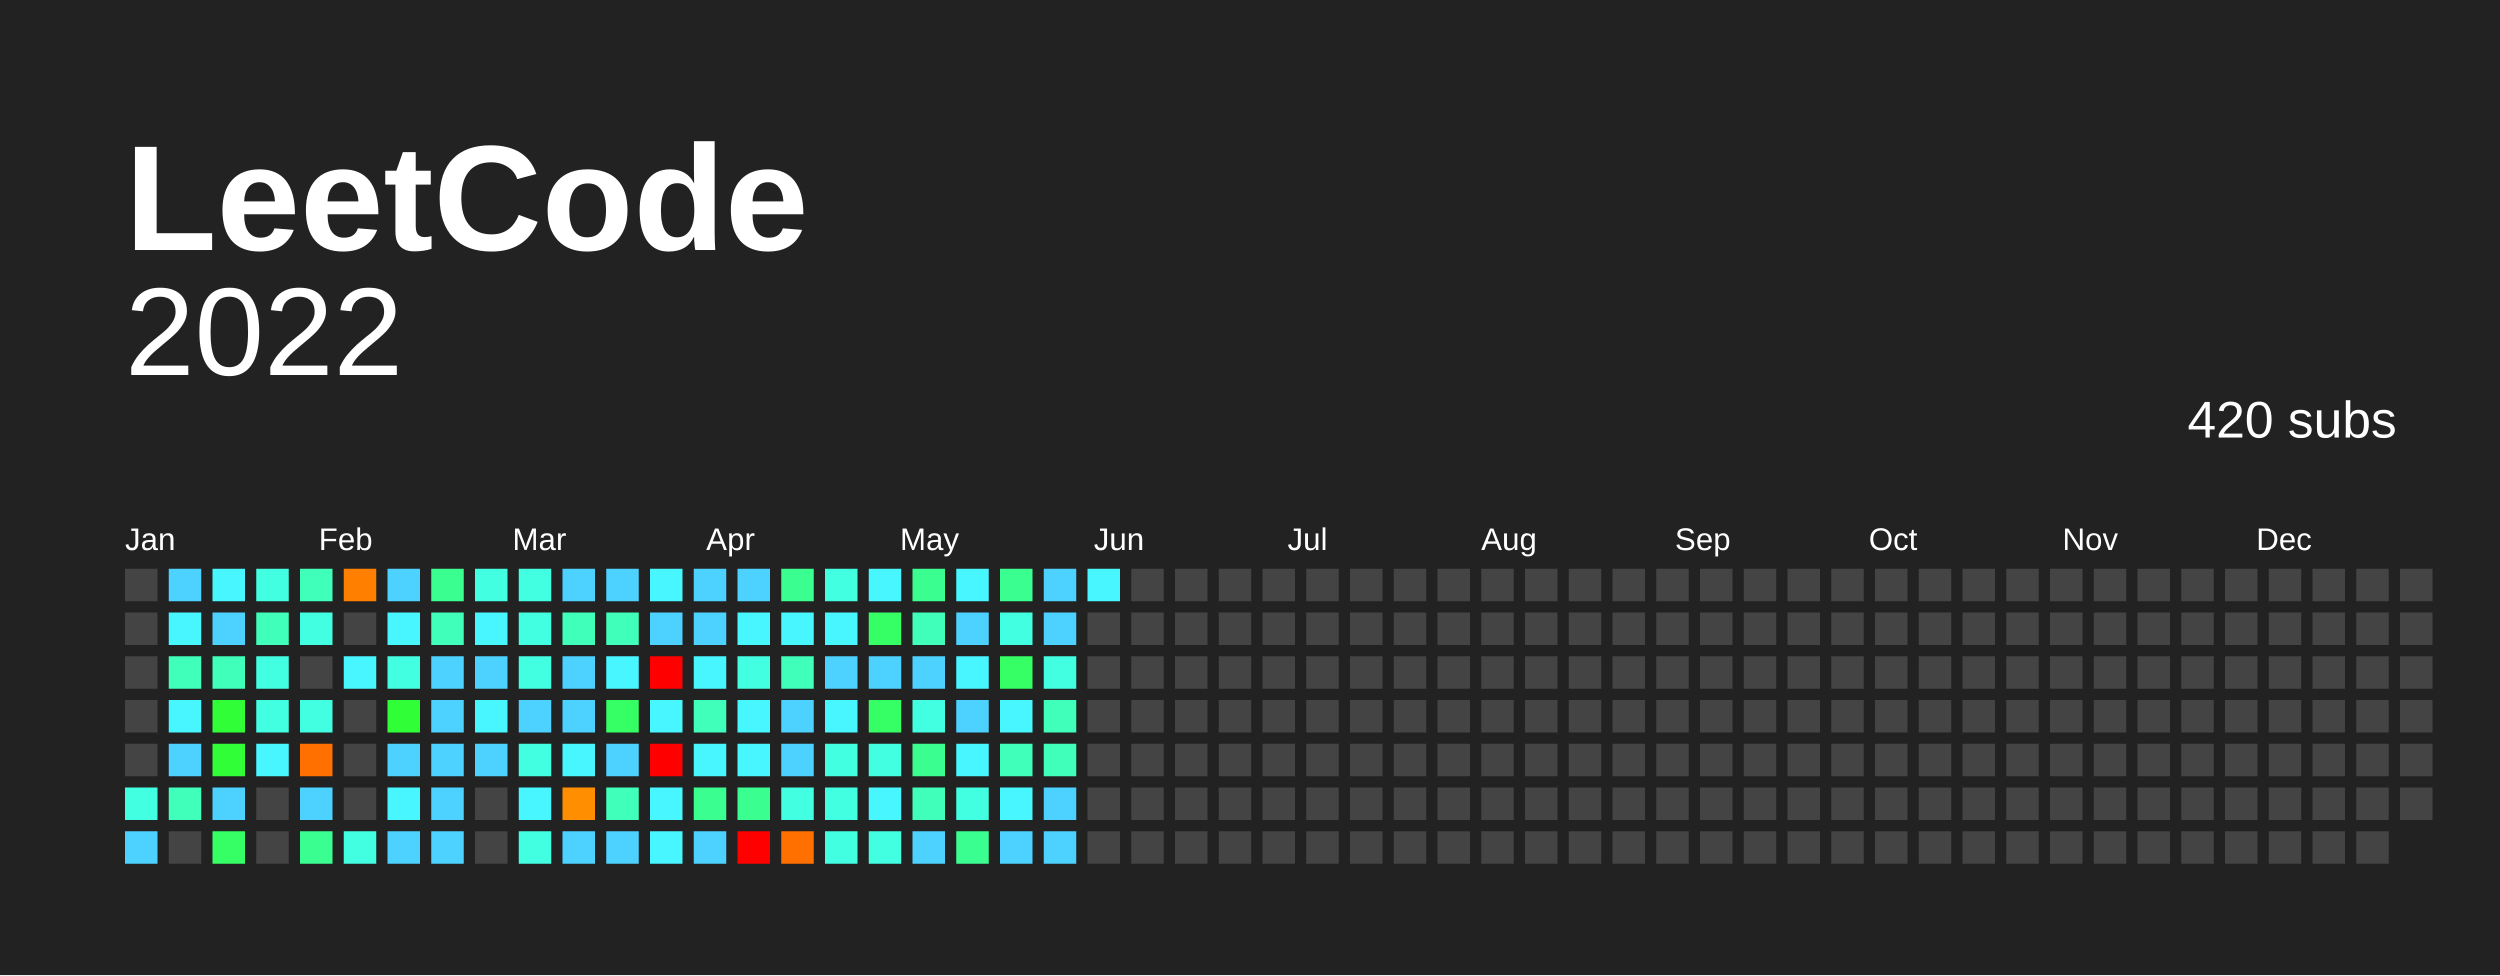
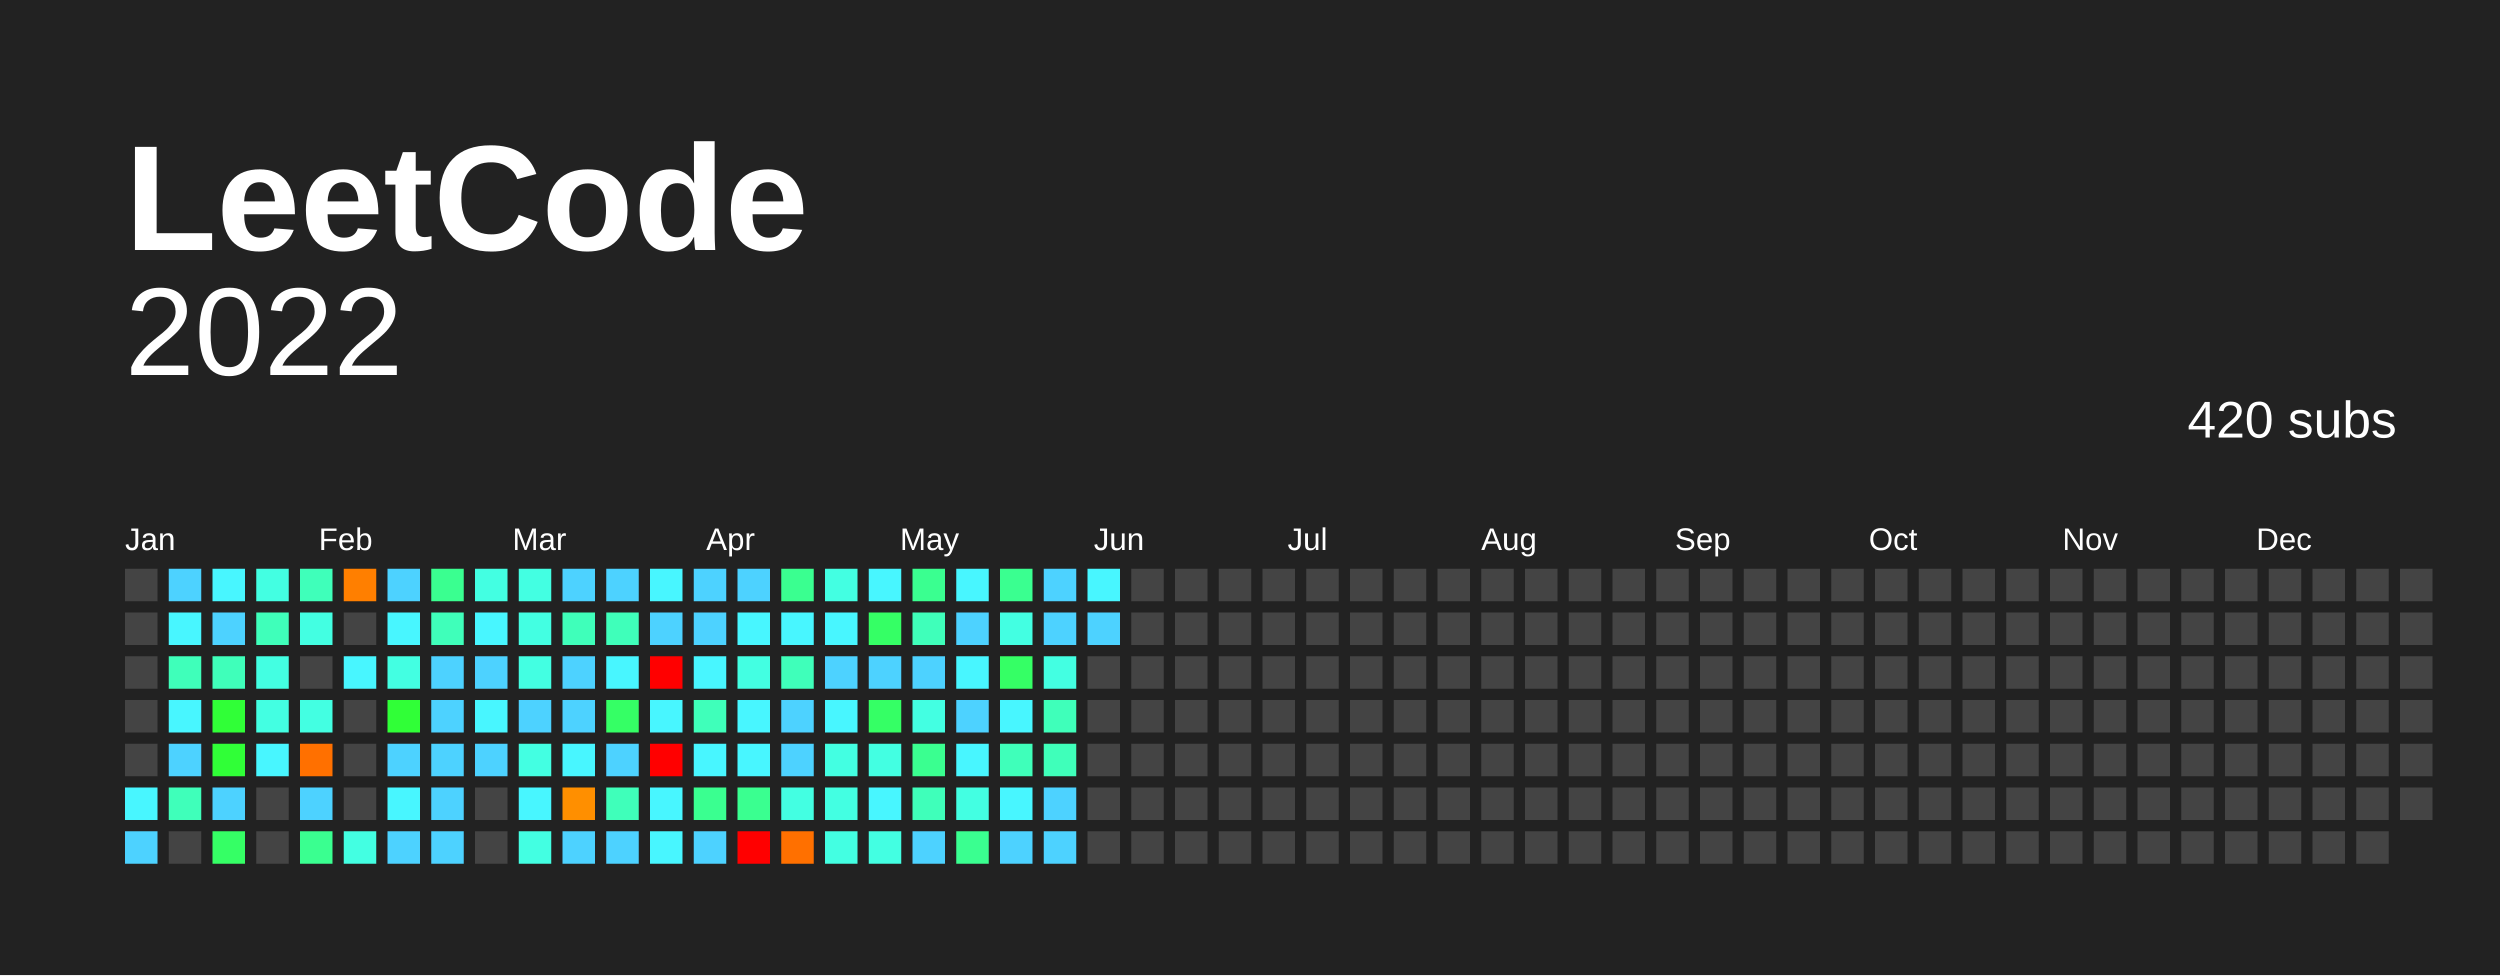
<svg xmlns="http://www.w3.org/2000/svg" baseProfile="full" height="78mm" version="1.1" viewBox="0,0,200,78" width="200mm">
  <defs />
  <rect fill="#222222" height="78" width="200" x="0" y="0" />
  <text fill="#FFFFFF" style="font-size:12px; font-family:Arial; font-weight:bold;" x="10" y="20"> LeetCode</text>
  <text alignment-baseline="hanging" fill="#FFFFFF" style="font-size:10.0px; font-family:Arial;" x="10" y="30">2022</text>
  <text alignment-baseline="hanging" fill="#FFFFFF" style="font-size:4.125px; font-family:Arial;" x="175" y="35">420 subs</text>
  <text fill="#FFFFFF" style="font-size:2.5px; font-family:Arial" x="10.0" y="44">Jan</text>
  <text fill="#FFFFFF" style="font-size:2.5px; font-family:Arial" x="25.5" y="44">Feb</text>
  <text fill="#FFFFFF" style="font-size:2.5px; font-family:Arial" x="41.0" y="44">Mar</text>
  <text fill="#FFFFFF" style="font-size:2.5px; font-family:Arial" x="56.5" y="44">Apr</text>
  <text fill="#FFFFFF" style="font-size:2.5px; font-family:Arial" x="72.0" y="44">May</text>
  <text fill="#FFFFFF" style="font-size:2.5px; font-family:Arial" x="87.5" y="44">Jun</text>
  <text fill="#FFFFFF" style="font-size:2.5px; font-family:Arial" x="103.0" y="44">Jul</text>
  <text fill="#FFFFFF" style="font-size:2.5px; font-family:Arial" x="118.5" y="44">Aug</text>
  <text fill="#FFFFFF" style="font-size:2.5px; font-family:Arial" x="134.0" y="44">Sep</text>
  <text fill="#FFFFFF" style="font-size:2.5px; font-family:Arial" x="149.5" y="44">Oct</text>
  <text fill="#FFFFFF" style="font-size:2.5px; font-family:Arial" x="165.0" y="44">Nov</text>
  <text fill="#FFFFFF" style="font-size:2.5px; font-family:Arial" x="180.5" y="44">Dec</text>
  <rect fill="#444444" height="2.6" width="2.6" x="10.0" y="45.5" />
  <rect fill="#444444" height="2.6" width="2.6" x="10.0" y="49.0" />
  <rect fill="#444444" height="2.6" width="2.6" x="10.0" y="52.5" />
  <rect fill="#444444" height="2.6" width="2.6" x="10.0" y="56.0" />
  <rect fill="#444444" height="2.6" width="2.6" x="10.0" y="59.5" />
-   <rect fill="#43ffe2" height="2.6" width="2.6" x="10.0" y="63.0" />
+   <rect fill="#48f6ff" height="2.6" width="2.6" x="10.0" y="63.0" />
  <rect fill="#4dd2ff" height="2.6" width="2.6" x="10.0" y="66.5" />
  <rect fill="#4dd2ff" height="2.6" width="2.6" x="13.5" y="45.5" />
  <rect fill="#48f6ff" height="2.6" width="2.6" x="13.5" y="49.0" />
  <rect fill="#3fffba" height="2.6" width="2.6" x="13.5" y="52.5" />
  <rect fill="#48f6ff" height="2.6" width="2.6" x="13.5" y="56.0" />
  <rect fill="#4dd2ff" height="2.6" width="2.6" x="13.5" y="59.5" />
  <rect fill="#3fffba" height="2.6" width="2.6" x="13.5" y="63.0" />
  <rect fill="#444444" height="2.6" width="2.6" x="13.5" y="66.5" />
  <rect fill="#48f6ff" height="2.6" width="2.6" x="17.0" y="45.5" />
  <rect fill="#4dd2ff" height="2.6" width="2.6" x="17.0" y="49.0" />
  <rect fill="#3fffba" height="2.6" width="2.6" x="17.0" y="52.5" />
  <rect fill="#30ff37" height="2.6" width="2.6" x="17.0" y="56.0" />
  <rect fill="#30ff37" height="2.6" width="2.6" x="17.0" y="59.5" />
  <rect fill="#4dd2ff" height="2.6" width="2.6" x="17.0" y="63.0" />
  <rect fill="#35ff65" height="2.6" width="2.6" x="17.0" y="66.5" />
  <rect fill="#43ffe2" height="2.6" width="2.6" x="20.5" y="45.5" />
  <rect fill="#3fffba" height="2.6" width="2.6" x="20.5" y="49.0" />
  <rect fill="#43ffe2" height="2.6" width="2.6" x="20.5" y="52.5" />
  <rect fill="#43ffe2" height="2.6" width="2.6" x="20.5" y="56.0" />
  <rect fill="#48f6ff" height="2.6" width="2.6" x="20.5" y="59.5" />
  <rect fill="#444444" height="2.6" width="2.6" x="20.5" y="63.0" />
  <rect fill="#444444" height="2.6" width="2.6" x="20.5" y="66.5" />
  <rect fill="#3fffba" height="2.6" width="2.6" x="24.0" y="45.5" />
  <rect fill="#43ffe2" height="2.6" width="2.6" x="24.0" y="49.0" />
  <rect fill="#444444" height="2.6" width="2.6" x="24.0" y="52.5" />
  <rect fill="#43ffe2" height="2.6" width="2.6" x="24.0" y="56.0" />
  <rect fill="#ff7000" height="2.6" width="2.6" x="24.0" y="59.5" />
  <rect fill="#4dd2ff" height="2.6" width="2.6" x="24.0" y="63.0" />
  <rect fill="#3aff90" height="2.6" width="2.6" x="24.0" y="66.5" />
  <rect fill="#ff7f00" height="2.6" width="2.6" x="27.5" y="45.5" />
  <rect fill="#444444" height="2.6" width="2.6" x="27.5" y="49.0" />
  <rect fill="#48f6ff" height="2.6" width="2.6" x="27.5" y="52.5" />
  <rect fill="#444444" height="2.6" width="2.6" x="27.5" y="56.0" />
  <rect fill="#444444" height="2.6" width="2.6" x="27.5" y="59.5" />
  <rect fill="#444444" height="2.6" width="2.6" x="27.5" y="63.0" />
  <rect fill="#43ffe2" height="2.6" width="2.6" x="27.5" y="66.5" />
  <rect fill="#4dd2ff" height="2.6" width="2.6" x="31.0" y="45.5" />
  <rect fill="#48f6ff" height="2.6" width="2.6" x="31.0" y="49.0" />
  <rect fill="#43ffe2" height="2.6" width="2.6" x="31.0" y="52.5" />
  <rect fill="#30ff37" height="2.6" width="2.6" x="31.0" y="56.0" />
  <rect fill="#4dd2ff" height="2.6" width="2.6" x="31.0" y="59.5" />
  <rect fill="#48f6ff" height="2.6" width="2.6" x="31.0" y="63.0" />
  <rect fill="#4dd2ff" height="2.6" width="2.6" x="31.0" y="66.5" />
  <rect fill="#3aff90" height="2.6" width="2.6" x="34.5" y="45.5" />
  <rect fill="#3fffba" height="2.6" width="2.6" x="34.5" y="49.0" />
  <rect fill="#4dd2ff" height="2.6" width="2.6" x="34.5" y="52.5" />
  <rect fill="#4dd2ff" height="2.6" width="2.6" x="34.5" y="56.0" />
  <rect fill="#4dd2ff" height="2.6" width="2.6" x="34.5" y="59.5" />
  <rect fill="#4dd2ff" height="2.6" width="2.6" x="34.5" y="63.0" />
  <rect fill="#4dd2ff" height="2.6" width="2.6" x="34.5" y="66.5" />
  <rect fill="#43ffe2" height="2.6" width="2.6" x="38.0" y="45.5" />
  <rect fill="#48f6ff" height="2.6" width="2.6" x="38.0" y="49.0" />
  <rect fill="#4dd2ff" height="2.6" width="2.6" x="38.0" y="52.5" />
  <rect fill="#48f6ff" height="2.6" width="2.6" x="38.0" y="56.0" />
  <rect fill="#4dd2ff" height="2.6" width="2.6" x="38.0" y="59.5" />
  <rect fill="#444444" height="2.6" width="2.6" x="38.0" y="63.0" />
  <rect fill="#444444" height="2.6" width="2.6" x="38.0" y="66.5" />
  <rect fill="#43ffe2" height="2.6" width="2.6" x="41.5" y="45.5" />
  <rect fill="#43ffe2" height="2.6" width="2.6" x="41.5" y="49.0" />
  <rect fill="#43ffe2" height="2.6" width="2.6" x="41.5" y="52.5" />
  <rect fill="#4dd2ff" height="2.6" width="2.6" x="41.5" y="56.0" />
  <rect fill="#43ffe2" height="2.6" width="2.6" x="41.5" y="59.5" />
  <rect fill="#48f6ff" height="2.6" width="2.6" x="41.5" y="63.0" />
  <rect fill="#43ffe2" height="2.6" width="2.6" x="41.5" y="66.5" />
  <rect fill="#4dd2ff" height="2.6" width="2.6" x="45.0" y="45.5" />
  <rect fill="#3fffba" height="2.6" width="2.6" x="45.0" y="49.0" />
  <rect fill="#4dd2ff" height="2.6" width="2.6" x="45.0" y="52.5" />
  <rect fill="#4dd2ff" height="2.6" width="2.6" x="45.0" y="56.0" />
  <rect fill="#48f6ff" height="2.6" width="2.6" x="45.0" y="59.5" />
  <rect fill="#ff8f00" height="2.6" width="2.6" x="45.0" y="63.0" />
  <rect fill="#4dd2ff" height="2.6" width="2.6" x="45.0" y="66.5" />
  <rect fill="#4dd2ff" height="2.6" width="2.6" x="48.5" y="45.5" />
  <rect fill="#3fffba" height="2.6" width="2.6" x="48.5" y="49.0" />
  <rect fill="#48f6ff" height="2.6" width="2.6" x="48.5" y="52.5" />
  <rect fill="#35ff65" height="2.6" width="2.6" x="48.5" y="56.0" />
  <rect fill="#4dd2ff" height="2.6" width="2.6" x="48.5" y="59.5" />
  <rect fill="#3fffba" height="2.6" width="2.6" x="48.5" y="63.0" />
  <rect fill="#4dd2ff" height="2.6" width="2.6" x="48.5" y="66.5" />
  <rect fill="#48f6ff" height="2.6" width="2.6" x="52.0" y="45.5" />
  <rect fill="#4dd2ff" height="2.6" width="2.6" x="52.0" y="49.0" />
  <rect fill="red" height="2.6" width="2.6" x="52.0" y="52.5" />
  <rect fill="#48f6ff" height="2.6" width="2.6" x="52.0" y="56.0" />
  <rect fill="red" height="2.6" width="2.6" x="52.0" y="59.5" />
  <rect fill="#48f6ff" height="2.6" width="2.6" x="52.0" y="63.0" />
  <rect fill="#48f6ff" height="2.6" width="2.6" x="52.0" y="66.5" />
  <rect fill="#4dd2ff" height="2.6" width="2.6" x="55.5" y="45.5" />
  <rect fill="#4dd2ff" height="2.6" width="2.6" x="55.5" y="49.0" />
  <rect fill="#48f6ff" height="2.6" width="2.6" x="55.5" y="52.5" />
  <rect fill="#3fffba" height="2.6" width="2.6" x="55.5" y="56.0" />
  <rect fill="#48f6ff" height="2.6" width="2.6" x="55.5" y="59.5" />
  <rect fill="#3aff90" height="2.6" width="2.6" x="55.5" y="63.0" />
  <rect fill="#4dd2ff" height="2.6" width="2.6" x="55.5" y="66.5" />
  <rect fill="#4dd2ff" height="2.6" width="2.6" x="59.0" y="45.5" />
  <rect fill="#48f6ff" height="2.6" width="2.6" x="59.0" y="49.0" />
  <rect fill="#43ffe2" height="2.6" width="2.6" x="59.0" y="52.5" />
  <rect fill="#48f6ff" height="2.6" width="2.6" x="59.0" y="56.0" />
  <rect fill="#48f6ff" height="2.6" width="2.6" x="59.0" y="59.5" />
  <rect fill="#3aff90" height="2.6" width="2.6" x="59.0" y="63.0" />
  <rect fill="red" height="2.6" width="2.6" x="59.0" y="66.5" />
  <rect fill="#3aff90" height="2.6" width="2.6" x="62.5" y="45.5" />
  <rect fill="#48f6ff" height="2.6" width="2.6" x="62.5" y="49.0" />
  <rect fill="#3fffba" height="2.6" width="2.6" x="62.5" y="52.5" />
  <rect fill="#4dd2ff" height="2.6" width="2.6" x="62.5" y="56.0" />
  <rect fill="#4dd2ff" height="2.6" width="2.6" x="62.5" y="59.5" />
  <rect fill="#43ffe2" height="2.6" width="2.6" x="62.5" y="63.0" />
  <rect fill="#ff7000" height="2.6" width="2.6" x="62.5" y="66.5" />
  <rect fill="#43ffe2" height="2.6" width="2.6" x="66.0" y="45.5" />
  <rect fill="#48f6ff" height="2.6" width="2.6" x="66.0" y="49.0" />
  <rect fill="#4dd2ff" height="2.6" width="2.6" x="66.0" y="52.5" />
  <rect fill="#48f6ff" height="2.6" width="2.6" x="66.0" y="56.0" />
  <rect fill="#43ffe2" height="2.6" width="2.6" x="66.0" y="59.5" />
  <rect fill="#43ffe2" height="2.6" width="2.6" x="66.0" y="63.0" />
  <rect fill="#43ffe2" height="2.6" width="2.6" x="66.0" y="66.5" />
  <rect fill="#48f6ff" height="2.6" width="2.6" x="69.5" y="45.5" />
  <rect fill="#35ff65" height="2.6" width="2.6" x="69.5" y="49.0" />
  <rect fill="#4dd2ff" height="2.6" width="2.6" x="69.5" y="52.5" />
  <rect fill="#35ff65" height="2.6" width="2.6" x="69.5" y="56.0" />
  <rect fill="#43ffe2" height="2.6" width="2.6" x="69.5" y="59.5" />
  <rect fill="#48f6ff" height="2.6" width="2.6" x="69.5" y="63.0" />
  <rect fill="#43ffe2" height="2.6" width="2.6" x="69.5" y="66.5" />
  <rect fill="#3aff90" height="2.6" width="2.6" x="73.0" y="45.5" />
  <rect fill="#3fffba" height="2.6" width="2.6" x="73.0" y="49.0" />
  <rect fill="#4dd2ff" height="2.6" width="2.6" x="73.0" y="52.5" />
  <rect fill="#43ffe2" height="2.6" width="2.6" x="73.0" y="56.0" />
  <rect fill="#3aff90" height="2.6" width="2.6" x="73.0" y="59.5" />
  <rect fill="#3fffba" height="2.6" width="2.6" x="73.0" y="63.0" />
  <rect fill="#4dd2ff" height="2.6" width="2.6" x="73.0" y="66.5" />
  <rect fill="#48f6ff" height="2.6" width="2.6" x="76.5" y="45.5" />
  <rect fill="#4dd2ff" height="2.6" width="2.6" x="76.5" y="49.0" />
  <rect fill="#48f6ff" height="2.6" width="2.6" x="76.5" y="52.5" />
  <rect fill="#4dd2ff" height="2.6" width="2.6" x="76.5" y="56.0" />
  <rect fill="#48f6ff" height="2.6" width="2.6" x="76.5" y="59.5" />
  <rect fill="#43ffe2" height="2.6" width="2.6" x="76.5" y="63.0" />
  <rect fill="#3aff90" height="2.6" width="2.6" x="76.5" y="66.5" />
  <rect fill="#3aff90" height="2.6" width="2.6" x="80.0" y="45.5" />
  <rect fill="#43ffe2" height="2.6" width="2.6" x="80.0" y="49.0" />
  <rect fill="#35ff65" height="2.6" width="2.6" x="80.0" y="52.5" />
  <rect fill="#48f6ff" height="2.6" width="2.6" x="80.0" y="56.0" />
  <rect fill="#3fffba" height="2.6" width="2.6" x="80.0" y="59.5" />
  <rect fill="#48f6ff" height="2.6" width="2.6" x="80.0" y="63.0" />
  <rect fill="#4dd2ff" height="2.6" width="2.6" x="80.0" y="66.5" />
  <rect fill="#4dd2ff" height="2.6" width="2.6" x="83.5" y="45.5" />
  <rect fill="#4dd2ff" height="2.6" width="2.6" x="83.5" y="49.0" />
  <rect fill="#43ffe2" height="2.6" width="2.6" x="83.5" y="52.5" />
  <rect fill="#3fffba" height="2.6" width="2.6" x="83.5" y="56.0" />
  <rect fill="#3fffba" height="2.6" width="2.6" x="83.5" y="59.5" />
  <rect fill="#4dd2ff" height="2.6" width="2.6" x="83.5" y="63.0" />
  <rect fill="#4dd2ff" height="2.6" width="2.6" x="83.5" y="66.5" />
  <rect fill="#48f6ff" height="2.6" width="2.6" x="87.0" y="45.5" />
-   <rect fill="#444444" height="2.6" width="2.6" x="87.0" y="49.0" />
+   <rect fill="#4dd2ff" height="2.6" width="2.6" x="87.0" y="49.0" />
  <rect fill="#444444" height="2.6" width="2.6" x="87.0" y="52.5" />
  <rect fill="#444444" height="2.6" width="2.6" x="87.0" y="56.0" />
  <rect fill="#444444" height="2.6" width="2.6" x="87.0" y="59.5" />
  <rect fill="#444444" height="2.6" width="2.6" x="87.0" y="63.0" />
  <rect fill="#444444" height="2.6" width="2.6" x="87.0" y="66.5" />
  <rect fill="#444444" height="2.6" width="2.6" x="90.5" y="45.5" />
  <rect fill="#444444" height="2.6" width="2.6" x="90.5" y="49.0" />
  <rect fill="#444444" height="2.6" width="2.6" x="90.5" y="52.5" />
  <rect fill="#444444" height="2.6" width="2.6" x="90.5" y="56.0" />
  <rect fill="#444444" height="2.6" width="2.6" x="90.5" y="59.5" />
  <rect fill="#444444" height="2.6" width="2.6" x="90.5" y="63.0" />
  <rect fill="#444444" height="2.6" width="2.6" x="90.5" y="66.5" />
  <rect fill="#444444" height="2.6" width="2.6" x="94.0" y="45.5" />
  <rect fill="#444444" height="2.6" width="2.6" x="94.0" y="49.0" />
  <rect fill="#444444" height="2.6" width="2.6" x="94.0" y="52.5" />
  <rect fill="#444444" height="2.6" width="2.6" x="94.0" y="56.0" />
  <rect fill="#444444" height="2.6" width="2.6" x="94.0" y="59.5" />
  <rect fill="#444444" height="2.6" width="2.6" x="94.0" y="63.0" />
  <rect fill="#444444" height="2.6" width="2.6" x="94.0" y="66.5" />
  <rect fill="#444444" height="2.6" width="2.6" x="97.5" y="45.5" />
  <rect fill="#444444" height="2.6" width="2.6" x="97.5" y="49.0" />
  <rect fill="#444444" height="2.6" width="2.6" x="97.5" y="52.5" />
  <rect fill="#444444" height="2.6" width="2.6" x="97.5" y="56.0" />
  <rect fill="#444444" height="2.6" width="2.6" x="97.5" y="59.5" />
  <rect fill="#444444" height="2.6" width="2.6" x="97.5" y="63.0" />
  <rect fill="#444444" height="2.6" width="2.6" x="97.5" y="66.5" />
  <rect fill="#444444" height="2.6" width="2.6" x="101.0" y="45.5" />
  <rect fill="#444444" height="2.6" width="2.6" x="101.0" y="49.0" />
  <rect fill="#444444" height="2.6" width="2.6" x="101.0" y="52.5" />
  <rect fill="#444444" height="2.6" width="2.6" x="101.0" y="56.0" />
  <rect fill="#444444" height="2.6" width="2.6" x="101.0" y="59.5" />
  <rect fill="#444444" height="2.6" width="2.6" x="101.0" y="63.0" />
  <rect fill="#444444" height="2.6" width="2.6" x="101.0" y="66.5" />
  <rect fill="#444444" height="2.6" width="2.6" x="104.5" y="45.5" />
  <rect fill="#444444" height="2.6" width="2.6" x="104.5" y="49.0" />
  <rect fill="#444444" height="2.6" width="2.6" x="104.5" y="52.5" />
  <rect fill="#444444" height="2.6" width="2.6" x="104.5" y="56.0" />
  <rect fill="#444444" height="2.6" width="2.6" x="104.5" y="59.5" />
  <rect fill="#444444" height="2.6" width="2.6" x="104.5" y="63.0" />
  <rect fill="#444444" height="2.6" width="2.6" x="104.5" y="66.5" />
  <rect fill="#444444" height="2.6" width="2.6" x="108.0" y="45.5" />
  <rect fill="#444444" height="2.6" width="2.6" x="108.0" y="49.0" />
  <rect fill="#444444" height="2.6" width="2.6" x="108.0" y="52.5" />
  <rect fill="#444444" height="2.6" width="2.6" x="108.0" y="56.0" />
  <rect fill="#444444" height="2.6" width="2.6" x="108.0" y="59.5" />
  <rect fill="#444444" height="2.6" width="2.6" x="108.0" y="63.0" />
  <rect fill="#444444" height="2.6" width="2.6" x="108.0" y="66.5" />
  <rect fill="#444444" height="2.6" width="2.6" x="111.5" y="45.5" />
  <rect fill="#444444" height="2.6" width="2.6" x="111.5" y="49.0" />
  <rect fill="#444444" height="2.6" width="2.6" x="111.5" y="52.5" />
  <rect fill="#444444" height="2.6" width="2.6" x="111.5" y="56.0" />
  <rect fill="#444444" height="2.6" width="2.6" x="111.5" y="59.5" />
  <rect fill="#444444" height="2.6" width="2.6" x="111.5" y="63.0" />
  <rect fill="#444444" height="2.6" width="2.6" x="111.5" y="66.5" />
  <rect fill="#444444" height="2.6" width="2.6" x="115.0" y="45.5" />
  <rect fill="#444444" height="2.6" width="2.6" x="115.0" y="49.0" />
  <rect fill="#444444" height="2.6" width="2.6" x="115.0" y="52.5" />
  <rect fill="#444444" height="2.6" width="2.6" x="115.0" y="56.0" />
  <rect fill="#444444" height="2.6" width="2.6" x="115.0" y="59.5" />
  <rect fill="#444444" height="2.6" width="2.6" x="115.0" y="63.0" />
  <rect fill="#444444" height="2.6" width="2.6" x="115.0" y="66.5" />
  <rect fill="#444444" height="2.6" width="2.6" x="118.5" y="45.5" />
  <rect fill="#444444" height="2.6" width="2.6" x="118.5" y="49.0" />
  <rect fill="#444444" height="2.6" width="2.6" x="118.5" y="52.5" />
  <rect fill="#444444" height="2.6" width="2.6" x="118.5" y="56.0" />
  <rect fill="#444444" height="2.6" width="2.6" x="118.5" y="59.5" />
  <rect fill="#444444" height="2.6" width="2.6" x="118.5" y="63.0" />
  <rect fill="#444444" height="2.6" width="2.6" x="118.5" y="66.5" />
  <rect fill="#444444" height="2.6" width="2.6" x="122.0" y="45.5" />
  <rect fill="#444444" height="2.6" width="2.6" x="122.0" y="49.0" />
  <rect fill="#444444" height="2.6" width="2.6" x="122.0" y="52.5" />
  <rect fill="#444444" height="2.6" width="2.6" x="122.0" y="56.0" />
  <rect fill="#444444" height="2.6" width="2.6" x="122.0" y="59.5" />
  <rect fill="#444444" height="2.6" width="2.6" x="122.0" y="63.0" />
  <rect fill="#444444" height="2.6" width="2.6" x="122.0" y="66.5" />
  <rect fill="#444444" height="2.6" width="2.6" x="125.5" y="45.5" />
  <rect fill="#444444" height="2.6" width="2.6" x="125.5" y="49.0" />
  <rect fill="#444444" height="2.6" width="2.6" x="125.5" y="52.5" />
  <rect fill="#444444" height="2.6" width="2.6" x="125.5" y="56.0" />
  <rect fill="#444444" height="2.6" width="2.6" x="125.5" y="59.5" />
  <rect fill="#444444" height="2.6" width="2.6" x="125.5" y="63.0" />
  <rect fill="#444444" height="2.6" width="2.6" x="125.5" y="66.5" />
  <rect fill="#444444" height="2.6" width="2.6" x="129.0" y="45.5" />
  <rect fill="#444444" height="2.6" width="2.6" x="129.0" y="49.0" />
  <rect fill="#444444" height="2.6" width="2.6" x="129.0" y="52.5" />
  <rect fill="#444444" height="2.6" width="2.6" x="129.0" y="56.0" />
  <rect fill="#444444" height="2.6" width="2.6" x="129.0" y="59.5" />
  <rect fill="#444444" height="2.6" width="2.6" x="129.0" y="63.0" />
  <rect fill="#444444" height="2.6" width="2.6" x="129.0" y="66.5" />
  <rect fill="#444444" height="2.6" width="2.6" x="132.5" y="45.5" />
  <rect fill="#444444" height="2.6" width="2.6" x="132.5" y="49.0" />
  <rect fill="#444444" height="2.6" width="2.6" x="132.5" y="52.5" />
  <rect fill="#444444" height="2.6" width="2.6" x="132.5" y="56.0" />
  <rect fill="#444444" height="2.6" width="2.6" x="132.5" y="59.5" />
  <rect fill="#444444" height="2.6" width="2.6" x="132.5" y="63.0" />
  <rect fill="#444444" height="2.6" width="2.6" x="132.5" y="66.5" />
  <rect fill="#444444" height="2.6" width="2.6" x="136.0" y="45.5" />
  <rect fill="#444444" height="2.6" width="2.6" x="136.0" y="49.0" />
  <rect fill="#444444" height="2.6" width="2.6" x="136.0" y="52.5" />
  <rect fill="#444444" height="2.6" width="2.6" x="136.0" y="56.0" />
  <rect fill="#444444" height="2.6" width="2.6" x="136.0" y="59.5" />
  <rect fill="#444444" height="2.6" width="2.6" x="136.0" y="63.0" />
  <rect fill="#444444" height="2.6" width="2.6" x="136.0" y="66.5" />
  <rect fill="#444444" height="2.6" width="2.6" x="139.5" y="45.5" />
  <rect fill="#444444" height="2.6" width="2.6" x="139.5" y="49.0" />
  <rect fill="#444444" height="2.6" width="2.6" x="139.5" y="52.5" />
  <rect fill="#444444" height="2.6" width="2.6" x="139.5" y="56.0" />
  <rect fill="#444444" height="2.6" width="2.6" x="139.5" y="59.5" />
  <rect fill="#444444" height="2.6" width="2.6" x="139.5" y="63.0" />
  <rect fill="#444444" height="2.6" width="2.6" x="139.5" y="66.5" />
  <rect fill="#444444" height="2.6" width="2.6" x="143.0" y="45.5" />
  <rect fill="#444444" height="2.6" width="2.6" x="143.0" y="49.0" />
  <rect fill="#444444" height="2.6" width="2.6" x="143.0" y="52.5" />
  <rect fill="#444444" height="2.6" width="2.6" x="143.0" y="56.0" />
  <rect fill="#444444" height="2.6" width="2.6" x="143.0" y="59.5" />
  <rect fill="#444444" height="2.6" width="2.6" x="143.0" y="63.0" />
  <rect fill="#444444" height="2.6" width="2.6" x="143.0" y="66.5" />
  <rect fill="#444444" height="2.6" width="2.6" x="146.5" y="45.5" />
  <rect fill="#444444" height="2.6" width="2.6" x="146.5" y="49.0" />
  <rect fill="#444444" height="2.6" width="2.6" x="146.5" y="52.5" />
  <rect fill="#444444" height="2.6" width="2.6" x="146.5" y="56.0" />
  <rect fill="#444444" height="2.6" width="2.6" x="146.5" y="59.5" />
  <rect fill="#444444" height="2.6" width="2.6" x="146.5" y="63.0" />
  <rect fill="#444444" height="2.6" width="2.6" x="146.5" y="66.5" />
  <rect fill="#444444" height="2.6" width="2.6" x="150.0" y="45.5" />
  <rect fill="#444444" height="2.6" width="2.6" x="150.0" y="49.0" />
  <rect fill="#444444" height="2.6" width="2.6" x="150.0" y="52.5" />
  <rect fill="#444444" height="2.6" width="2.6" x="150.0" y="56.0" />
  <rect fill="#444444" height="2.6" width="2.6" x="150.0" y="59.5" />
  <rect fill="#444444" height="2.6" width="2.6" x="150.0" y="63.0" />
  <rect fill="#444444" height="2.6" width="2.6" x="150.0" y="66.5" />
  <rect fill="#444444" height="2.6" width="2.6" x="153.5" y="45.5" />
  <rect fill="#444444" height="2.6" width="2.6" x="153.5" y="49.0" />
  <rect fill="#444444" height="2.6" width="2.6" x="153.5" y="52.5" />
  <rect fill="#444444" height="2.6" width="2.6" x="153.5" y="56.0" />
  <rect fill="#444444" height="2.6" width="2.6" x="153.5" y="59.5" />
  <rect fill="#444444" height="2.6" width="2.6" x="153.5" y="63.0" />
  <rect fill="#444444" height="2.6" width="2.6" x="153.5" y="66.5" />
  <rect fill="#444444" height="2.6" width="2.6" x="157.0" y="45.5" />
  <rect fill="#444444" height="2.6" width="2.6" x="157.0" y="49.0" />
  <rect fill="#444444" height="2.6" width="2.6" x="157.0" y="52.5" />
  <rect fill="#444444" height="2.6" width="2.6" x="157.0" y="56.0" />
  <rect fill="#444444" height="2.6" width="2.6" x="157.0" y="59.5" />
  <rect fill="#444444" height="2.6" width="2.6" x="157.0" y="63.0" />
  <rect fill="#444444" height="2.6" width="2.6" x="157.0" y="66.5" />
  <rect fill="#444444" height="2.6" width="2.6" x="160.5" y="45.5" />
  <rect fill="#444444" height="2.6" width="2.6" x="160.5" y="49.0" />
  <rect fill="#444444" height="2.6" width="2.6" x="160.5" y="52.5" />
  <rect fill="#444444" height="2.6" width="2.6" x="160.5" y="56.0" />
  <rect fill="#444444" height="2.6" width="2.6" x="160.5" y="59.5" />
  <rect fill="#444444" height="2.6" width="2.6" x="160.5" y="63.0" />
  <rect fill="#444444" height="2.6" width="2.6" x="160.5" y="66.5" />
  <rect fill="#444444" height="2.6" width="2.6" x="164.0" y="45.5" />
  <rect fill="#444444" height="2.6" width="2.6" x="164.0" y="49.0" />
  <rect fill="#444444" height="2.6" width="2.6" x="164.0" y="52.5" />
  <rect fill="#444444" height="2.6" width="2.6" x="164.0" y="56.0" />
  <rect fill="#444444" height="2.6" width="2.6" x="164.0" y="59.5" />
  <rect fill="#444444" height="2.6" width="2.6" x="164.0" y="63.0" />
  <rect fill="#444444" height="2.6" width="2.6" x="164.0" y="66.5" />
  <rect fill="#444444" height="2.6" width="2.6" x="167.5" y="45.5" />
  <rect fill="#444444" height="2.6" width="2.6" x="167.5" y="49.0" />
  <rect fill="#444444" height="2.6" width="2.6" x="167.5" y="52.5" />
  <rect fill="#444444" height="2.6" width="2.6" x="167.5" y="56.0" />
  <rect fill="#444444" height="2.6" width="2.6" x="167.5" y="59.5" />
  <rect fill="#444444" height="2.6" width="2.6" x="167.5" y="63.0" />
  <rect fill="#444444" height="2.6" width="2.6" x="167.5" y="66.5" />
  <rect fill="#444444" height="2.6" width="2.6" x="171.0" y="45.5" />
  <rect fill="#444444" height="2.6" width="2.6" x="171.0" y="49.0" />
  <rect fill="#444444" height="2.6" width="2.6" x="171.0" y="52.5" />
  <rect fill="#444444" height="2.6" width="2.6" x="171.0" y="56.0" />
  <rect fill="#444444" height="2.6" width="2.6" x="171.0" y="59.5" />
  <rect fill="#444444" height="2.6" width="2.6" x="171.0" y="63.0" />
  <rect fill="#444444" height="2.6" width="2.6" x="171.0" y="66.5" />
  <rect fill="#444444" height="2.6" width="2.6" x="174.5" y="45.5" />
  <rect fill="#444444" height="2.6" width="2.6" x="174.5" y="49.0" />
  <rect fill="#444444" height="2.6" width="2.6" x="174.5" y="52.5" />
  <rect fill="#444444" height="2.6" width="2.6" x="174.5" y="56.0" />
  <rect fill="#444444" height="2.6" width="2.6" x="174.5" y="59.5" />
  <rect fill="#444444" height="2.6" width="2.6" x="174.5" y="63.0" />
  <rect fill="#444444" height="2.6" width="2.6" x="174.5" y="66.5" />
  <rect fill="#444444" height="2.6" width="2.6" x="178.0" y="45.5" />
  <rect fill="#444444" height="2.6" width="2.6" x="178.0" y="49.0" />
  <rect fill="#444444" height="2.6" width="2.6" x="178.0" y="52.5" />
  <rect fill="#444444" height="2.6" width="2.6" x="178.0" y="56.0" />
  <rect fill="#444444" height="2.6" width="2.6" x="178.0" y="59.5" />
  <rect fill="#444444" height="2.6" width="2.6" x="178.0" y="63.0" />
  <rect fill="#444444" height="2.6" width="2.6" x="178.0" y="66.5" />
  <rect fill="#444444" height="2.6" width="2.6" x="181.5" y="45.5" />
  <rect fill="#444444" height="2.6" width="2.6" x="181.5" y="49.0" />
  <rect fill="#444444" height="2.6" width="2.6" x="181.5" y="52.5" />
  <rect fill="#444444" height="2.6" width="2.6" x="181.5" y="56.0" />
  <rect fill="#444444" height="2.6" width="2.6" x="181.5" y="59.5" />
  <rect fill="#444444" height="2.6" width="2.6" x="181.5" y="63.0" />
  <rect fill="#444444" height="2.6" width="2.6" x="181.5" y="66.5" />
  <rect fill="#444444" height="2.6" width="2.6" x="185.0" y="45.5" />
  <rect fill="#444444" height="2.6" width="2.6" x="185.0" y="49.0" />
  <rect fill="#444444" height="2.6" width="2.6" x="185.0" y="52.5" />
  <rect fill="#444444" height="2.6" width="2.6" x="185.0" y="56.0" />
  <rect fill="#444444" height="2.6" width="2.6" x="185.0" y="59.5" />
  <rect fill="#444444" height="2.6" width="2.6" x="185.0" y="63.0" />
  <rect fill="#444444" height="2.6" width="2.6" x="185.0" y="66.5" />
  <rect fill="#444444" height="2.6" width="2.6" x="188.5" y="45.5" />
  <rect fill="#444444" height="2.6" width="2.6" x="188.5" y="49.0" />
  <rect fill="#444444" height="2.6" width="2.6" x="188.5" y="52.5" />
  <rect fill="#444444" height="2.6" width="2.6" x="188.5" y="56.0" />
  <rect fill="#444444" height="2.6" width="2.6" x="188.5" y="59.5" />
  <rect fill="#444444" height="2.6" width="2.6" x="188.5" y="63.0" />
  <rect fill="#444444" height="2.6" width="2.6" x="188.5" y="66.5" />
  <rect fill="#444444" height="2.6" width="2.6" x="192.0" y="45.5" />
  <rect fill="#444444" height="2.6" width="2.6" x="192.0" y="49.0" />
  <rect fill="#444444" height="2.6" width="2.6" x="192.0" y="52.5" />
  <rect fill="#444444" height="2.6" width="2.6" x="192.0" y="56.0" />
  <rect fill="#444444" height="2.6" width="2.6" x="192.0" y="59.5" />
  <rect fill="#444444" height="2.6" width="2.6" x="192.0" y="63.0" />
</svg>
